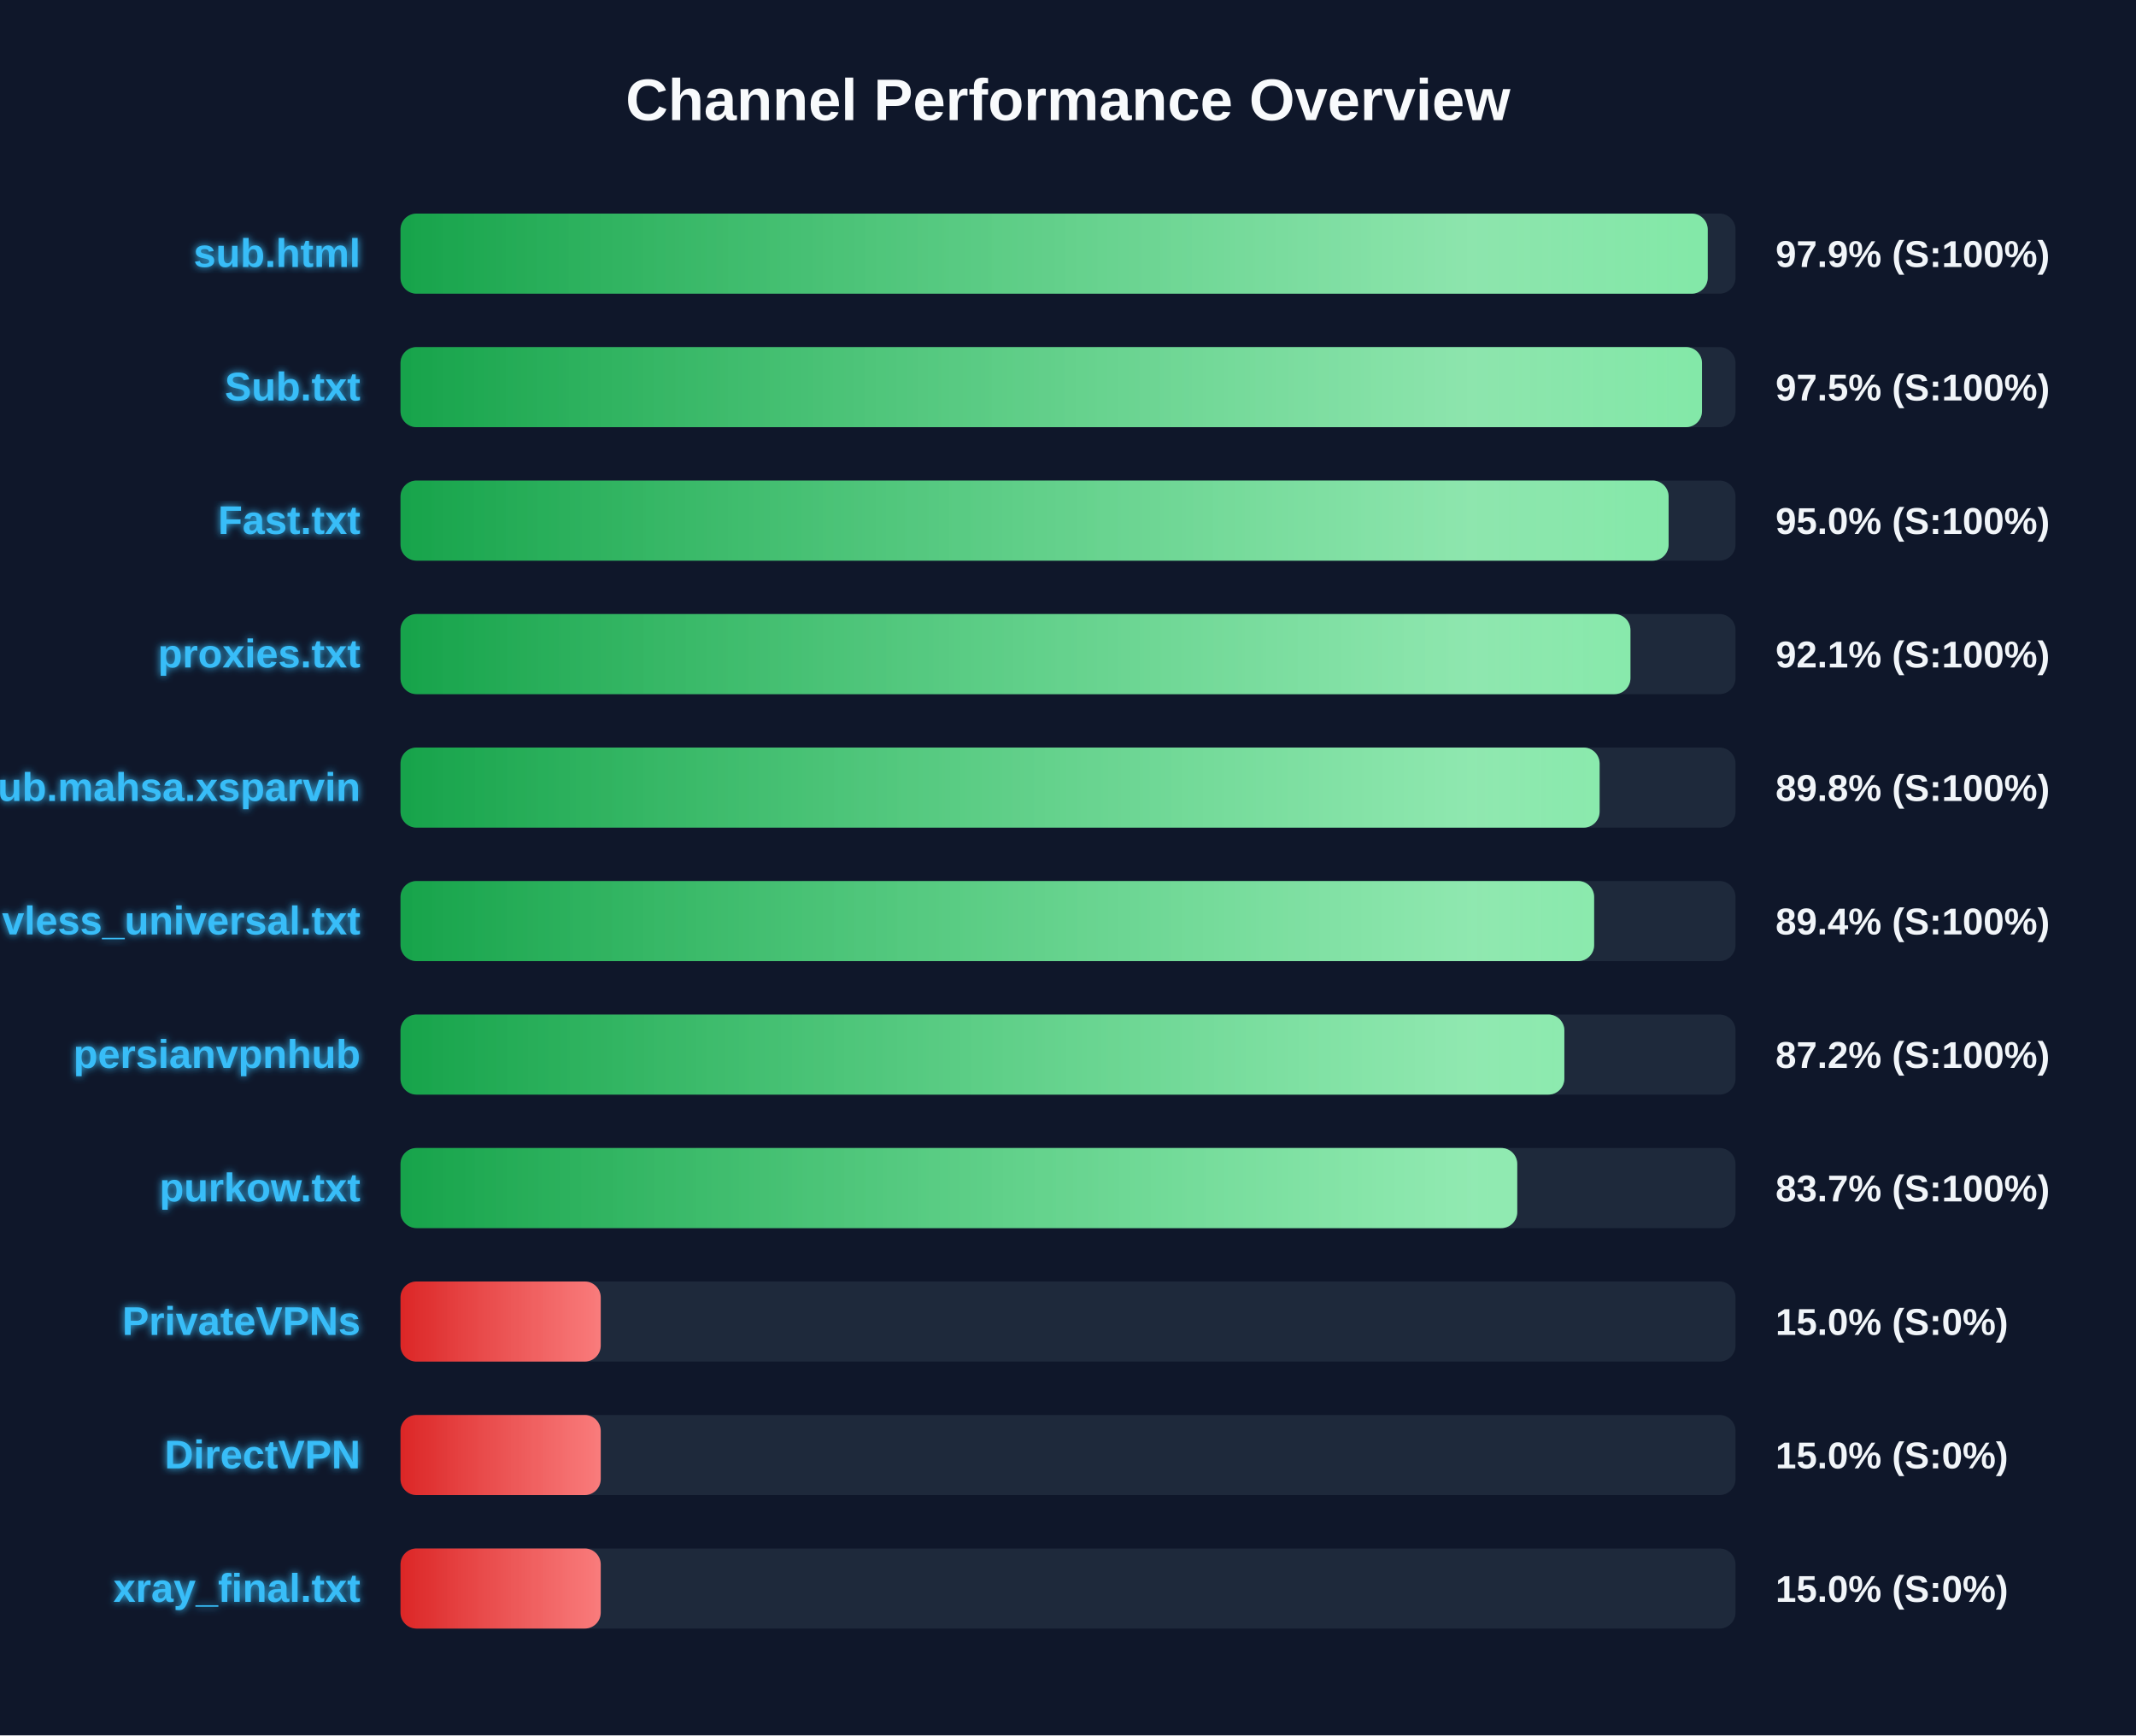
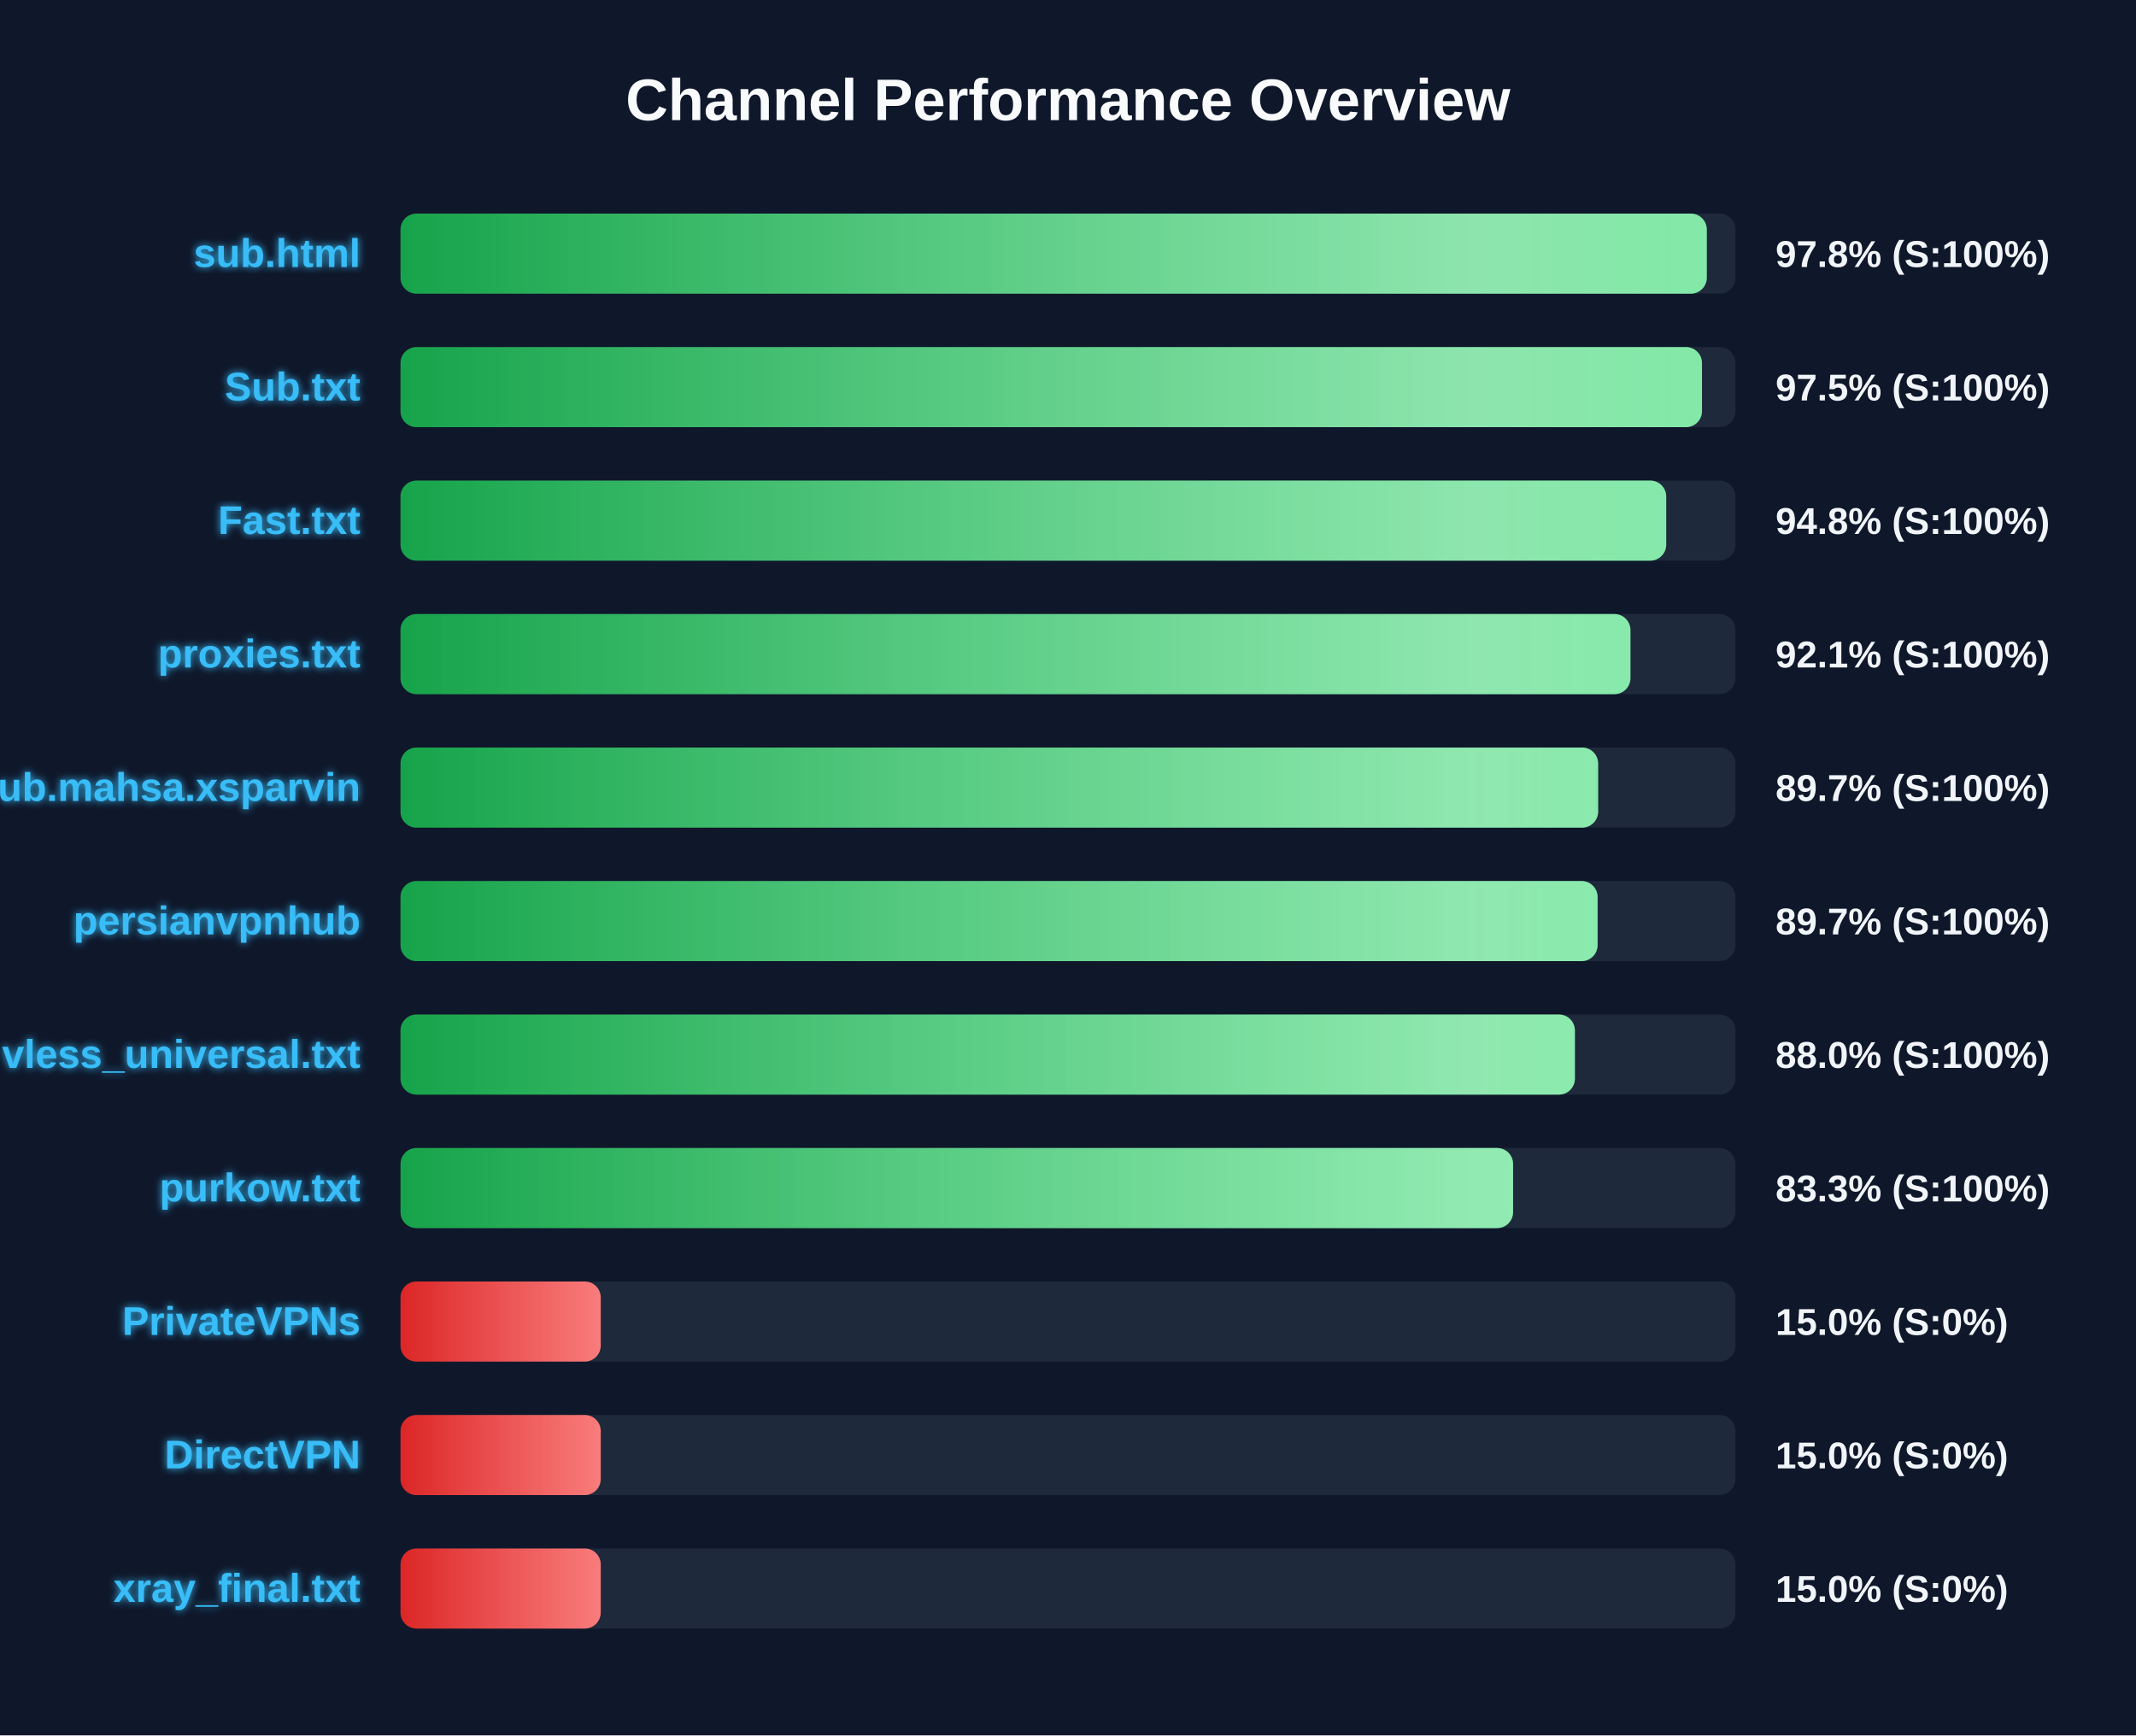
<svg xmlns="http://www.w3.org/2000/svg" width="800" height="650" version="1.1">
  <defs>
    <linearGradient id="grad-green" x1="0%" y1="0%" x2="100%" y2="0%">
      <stop offset="0%" stop-color="#16a34a" />
      <stop offset="100%" stop-color="#4ade80" />
    </linearGradient>
    <linearGradient id="grad-yellow" x1="0%" y1="0%" x2="100%" y2="0%">
      <stop offset="0%" stop-color="#ca8a04" />
      <stop offset="100%" stop-color="#fde047" />
    </linearGradient>
    <linearGradient id="grad-red" x1="0%" y1="0%" x2="100%" y2="0%">
      <stop offset="0%" stop-color="#dc2626" />
      <stop offset="100%" stop-color="#f87171" />
    </linearGradient>
    <linearGradient id="shimmer" x1="0%" y1="0%" x2="100%" y2="0%">
      <stop offset="0%" stop-color="rgba(255,255,255,0)" />
      <stop offset="50%" stop-color="rgba(255,255,255,0.4)" />
      <stop offset="100%" stop-color="rgba(255,255,255,0)" />
    </linearGradient>
    <filter id="glow" x="-20%" y="-20%" width="140%" height="140%">
      <feGaussianBlur stdDeviation="1.5" result="blur" />
      <feComposite in="SourceGraphic" in2="blur" operator="over" />
    </filter>
  </defs>
  <style>
        .bg-rect { fill: #0f172a; }
        .title { font: bold 22px 'Segoe UI', Arial, sans-serif; fill: #f8fafc; }
        .row { font: bold 15px 'Segoe UI', Arial, sans-serif; fill: #38bdf8; filter: url(#glow); }
        .score { font: bold 14px 'Segoe UI', Arial, sans-serif; fill: #f1f5f9; }
        @keyframes shimmer-anim {
            0% { transform: translateX(-100%); }
            100% { transform: translateX(200%); }
        }
        .shimmer-rect {
            animation: shimmer-anim 2.5s infinite linear;
        }
    </style>
  <rect width="100%" height="100%" class="bg-rect" />
  <text x="400" y="45" text-anchor="middle" class="title">Channel Performance Overview</text>
  <rect x="150" y="80" width="500" height="30" fill="#1e293b" rx="6" />
  <clipPath id="clip-0">
-     <rect x="150" y="80" width="489.6" height="30" rx="6" />
+     <rect x="150" y="80" width="489.25" height="30" rx="6" />
  </clipPath>
-   <rect x="150" y="80" width="489.6" height="30" fill="url(#grad-green)" rx="6" />
+   <rect x="150" y="80" width="489.25" height="30" fill="url(#grad-green)" rx="6" />
  <g clip-path="url(#clip-0)">
    <rect x="150" y="80" width="100%" height="30" fill="url(#shimmer)" class="shimmer-rect" />
  </g>
  <text x="135" y="100" text-anchor="end" class="row">sub.html</text>
-   <text x="665" y="100" text-anchor="start" class="score">97.9% (S:100%)</text>
+   <text x="665" y="100" text-anchor="start" class="score">97.8% (S:100%)</text>
  <rect x="150" y="130" width="500" height="30" fill="#1e293b" rx="6" />
  <clipPath id="clip-1">
    <rect x="150" y="130" width="487.45" height="30" rx="6" />
  </clipPath>
  <rect x="150" y="130" width="487.45" height="30" fill="url(#grad-green)" rx="6" />
  <g clip-path="url(#clip-1)">
    <rect x="150" y="130" width="100%" height="30" fill="url(#shimmer)" class="shimmer-rect" />
  </g>
  <text x="135" y="150" text-anchor="end" class="row">Sub.txt</text>
  <text x="665" y="150" text-anchor="start" class="score">97.5% (S:100%)</text>
  <rect x="150" y="180" width="500" height="30" fill="#1e293b" rx="6" />
  <clipPath id="clip-2">
-     <rect x="150" y="180" width="474.95" height="30" rx="6" />
+     <rect x="150" y="180" width="474.05" height="30" rx="6" />
  </clipPath>
-   <rect x="150" y="180" width="474.95" height="30" fill="url(#grad-green)" rx="6" />
+   <rect x="150" y="180" width="474.05" height="30" fill="url(#grad-green)" rx="6" />
  <g clip-path="url(#clip-2)">
    <rect x="150" y="180" width="100%" height="30" fill="url(#shimmer)" class="shimmer-rect" />
  </g>
  <text x="135" y="200" text-anchor="end" class="row">Fast.txt</text>
-   <text x="665" y="200" text-anchor="start" class="score">95.0% (S:100%)</text>
+   <text x="665" y="200" text-anchor="start" class="score">94.8% (S:100%)</text>
  <rect x="150" y="230" width="500" height="30" fill="#1e293b" rx="6" />
  <clipPath id="clip-3">
    <rect x="150" y="230" width="460.65" height="30" rx="6" />
  </clipPath>
  <rect x="150" y="230" width="460.65" height="30" fill="url(#grad-green)" rx="6" />
  <g clip-path="url(#clip-3)">
    <rect x="150" y="230" width="100%" height="30" fill="url(#shimmer)" class="shimmer-rect" />
  </g>
  <text x="135" y="250" text-anchor="end" class="row">proxies.txt</text>
  <text x="665" y="250" text-anchor="start" class="score">92.1% (S:100%)</text>
  <rect x="150" y="280" width="500" height="30" fill="#1e293b" rx="6" />
  <clipPath id="clip-4">
-     <rect x="150" y="280" width="449.1" height="30" rx="6" />
+     <rect x="150" y="280" width="448.55" height="30" rx="6" />
  </clipPath>
-   <rect x="150" y="280" width="449.1" height="30" fill="url(#grad-green)" rx="6" />
+   <rect x="150" y="280" width="448.55" height="30" fill="url(#grad-green)" rx="6" />
  <g clip-path="url(#clip-4)">
    <rect x="150" y="280" width="100%" height="30" fill="url(#shimmer)" class="shimmer-rect" />
  </g>
  <text x="135" y="300" text-anchor="end" class="row">Sub.mahsa.xsparvin</text>
-   <text x="665" y="300" text-anchor="start" class="score">89.8% (S:100%)</text>
+   <text x="665" y="300" text-anchor="start" class="score">89.7% (S:100%)</text>
  <rect x="150" y="330" width="500" height="30" fill="#1e293b" rx="6" />
  <clipPath id="clip-5">
-     <rect x="150" y="330" width="447.05" height="30" rx="6" />
+     <rect x="150" y="330" width="448.35" height="30" rx="6" />
  </clipPath>
-   <rect x="150" y="330" width="447.05" height="30" fill="url(#grad-green)" rx="6" />
+   <rect x="150" y="330" width="448.35" height="30" fill="url(#grad-green)" rx="6" />
  <g clip-path="url(#clip-5)">
    <rect x="150" y="330" width="100%" height="30" fill="url(#shimmer)" class="shimmer-rect" />
  </g>
-   <text x="135" y="350" text-anchor="end" class="row">vless_universal.txt</text>
-   <text x="665" y="350" text-anchor="start" class="score">89.4% (S:100%)</text>
+   <text x="135" y="350" text-anchor="end" class="row">persianvpnhub</text>
+   <text x="665" y="350" text-anchor="start" class="score">89.7% (S:100%)</text>
  <rect x="150" y="380" width="500" height="30" fill="#1e293b" rx="6" />
  <clipPath id="clip-6">
-     <rect x="150" y="380" width="435.9" height="30" rx="6" />
+     <rect x="150" y="380" width="439.85" height="30" rx="6" />
  </clipPath>
-   <rect x="150" y="380" width="435.9" height="30" fill="url(#grad-green)" rx="6" />
+   <rect x="150" y="380" width="439.85" height="30" fill="url(#grad-green)" rx="6" />
  <g clip-path="url(#clip-6)">
    <rect x="150" y="380" width="100%" height="30" fill="url(#shimmer)" class="shimmer-rect" />
  </g>
-   <text x="135" y="400" text-anchor="end" class="row">persianvpnhub</text>
-   <text x="665" y="400" text-anchor="start" class="score">87.2% (S:100%)</text>
+   <text x="135" y="400" text-anchor="end" class="row">vless_universal.txt</text>
+   <text x="665" y="400" text-anchor="start" class="score">88.0% (S:100%)</text>
  <rect x="150" y="430" width="500" height="30" fill="#1e293b" rx="6" />
  <clipPath id="clip-7">
-     <rect x="150" y="430" width="418.25" height="30" rx="6" />
+     <rect x="150" y="430" width="416.7" height="30" rx="6" />
  </clipPath>
-   <rect x="150" y="430" width="418.25" height="30" fill="url(#grad-green)" rx="6" />
+   <rect x="150" y="430" width="416.7" height="30" fill="url(#grad-green)" rx="6" />
  <g clip-path="url(#clip-7)">
    <rect x="150" y="430" width="100%" height="30" fill="url(#shimmer)" class="shimmer-rect" />
  </g>
  <text x="135" y="450" text-anchor="end" class="row">purkow.txt</text>
-   <text x="665" y="450" text-anchor="start" class="score">83.7% (S:100%)</text>
+   <text x="665" y="450" text-anchor="start" class="score">83.3% (S:100%)</text>
  <rect x="150" y="480" width="500" height="30" fill="#1e293b" rx="6" />
  <clipPath id="clip-8">
    <rect x="150" y="480" width="75.0" height="30" rx="6" />
  </clipPath>
  <rect x="150" y="480" width="75.0" height="30" fill="url(#grad-red)" rx="6" />
  <g clip-path="url(#clip-8)">
    <rect x="150" y="480" width="100%" height="30" fill="url(#shimmer)" class="shimmer-rect" />
  </g>
  <text x="135" y="500" text-anchor="end" class="row">PrivateVPNs</text>
  <text x="665" y="500" text-anchor="start" class="score">15.0% (S:0%)</text>
  <rect x="150" y="530" width="500" height="30" fill="#1e293b" rx="6" />
  <clipPath id="clip-9">
    <rect x="150" y="530" width="75.0" height="30" rx="6" />
  </clipPath>
  <rect x="150" y="530" width="75.0" height="30" fill="url(#grad-red)" rx="6" />
  <g clip-path="url(#clip-9)">
    <rect x="150" y="530" width="100%" height="30" fill="url(#shimmer)" class="shimmer-rect" />
  </g>
  <text x="135" y="550" text-anchor="end" class="row">DirectVPN</text>
  <text x="665" y="550" text-anchor="start" class="score">15.0% (S:0%)</text>
  <rect x="150" y="580" width="500" height="30" fill="#1e293b" rx="6" />
  <clipPath id="clip-10">
    <rect x="150" y="580" width="75.0" height="30" rx="6" />
  </clipPath>
  <rect x="150" y="580" width="75.0" height="30" fill="url(#grad-red)" rx="6" />
  <g clip-path="url(#clip-10)">
    <rect x="150" y="580" width="100%" height="30" fill="url(#shimmer)" class="shimmer-rect" />
  </g>
  <text x="135" y="600" text-anchor="end" class="row">xray_final.txt</text>
  <text x="665" y="600" text-anchor="start" class="score">15.0% (S:0%)</text>
</svg>
